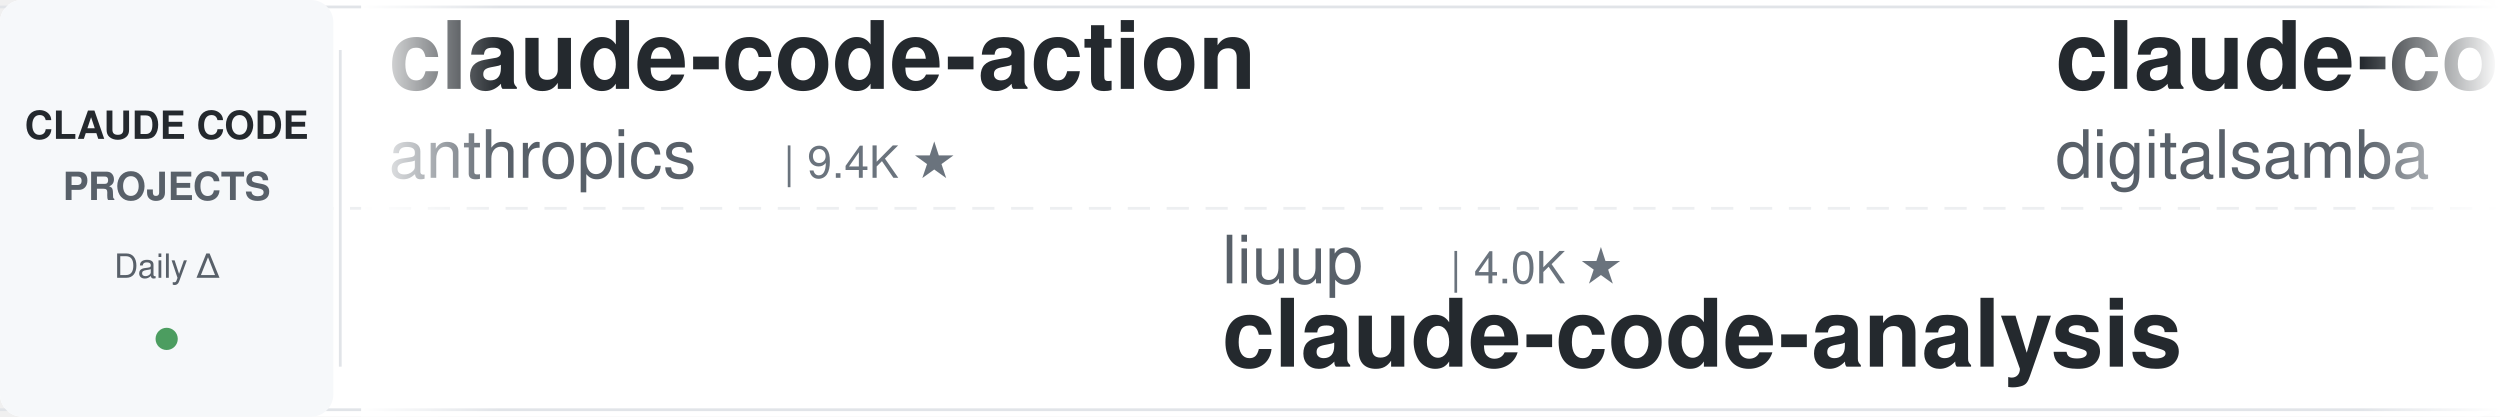
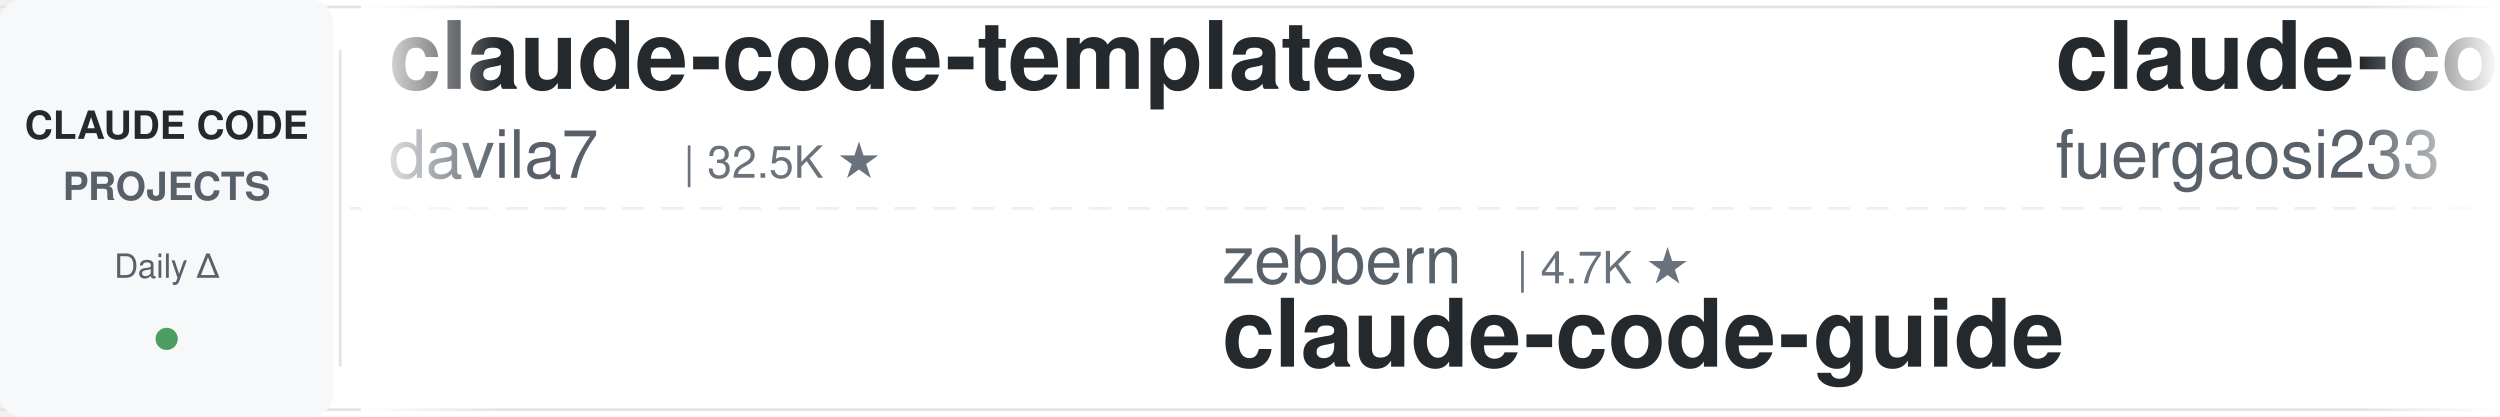
<svg xmlns="http://www.w3.org/2000/svg" width="900" height="150">
  <defs>
    <linearGradient id="leftFade" x1="0%" y1="0%" x2="100%" y2="0%">
      <stop offset="0%" style="stop-color:#ffffff;stop-opacity:1" />
      <stop offset="100%" style="stop-color:#ffffff;stop-opacity:0" />
    </linearGradient>
    <linearGradient id="rightFade" x1="0%" y1="0%" x2="100%" y2="0%">
      <stop offset="0%" style="stop-color:#ffffff;stop-opacity:0" />
      <stop offset="100%" style="stop-color:#ffffff;stop-opacity:1" />
    </linearGradient>
  </defs>
  <rect width="900" height="150" fill="#ffffff" rx="8" />
  <rect x="0" y="2" width="900" height="1" fill="#e1e4e8" />
  <rect x="0" y="147" width="900" height="1" fill="#e1e4e8" />
  <line x1="0" y1="75" x2="900" y2="75" stroke="#e1e4e8" stroke-width="1" stroke-dasharray="8 6" opacity="0.6" />
  <rect x="0" y="0" width="120" height="150" fill="#f6f8fa" rx="8" />
  <text x="60" y="50" font-family="-apple-system, BlinkMacSystemFont, 'Segoe UI', Helvetica, Arial, sans-serif" font-size="14" font-weight="600" fill="#24292e" text-anchor="middle">CLAUDE CODE</text>
  <text x="60" y="72" font-family="-apple-system, BlinkMacSystemFont, 'Segoe UI', Helvetica, Arial, sans-serif" font-size="14" font-weight="600" fill="#586069" text-anchor="middle">PROJECTS</text>
  <text x="60" y="100" font-family="-apple-system, BlinkMacSystemFont, 'Segoe UI', Helvetica, Arial, sans-serif" font-size="12" font-weight="500" fill="#586069" text-anchor="middle">Daily Δ</text>
  <circle cx="60" cy="122" r="4" fill="#22863a" opacity="0.8" />
  <rect x="122" y="18" width="1" height="114" fill="#e1e4e8" />
  <clipPath id="tickerClip">
    <rect x="130" y="0" width="770" height="150" />
  </clipPath>
  <g clip-path="url(#tickerClip)">
    <g id="tickerItems">
      <animateTransform attributeName="transform" attributeType="XML" type="translate" from="0 0" to="-3000 0" dur="54s" repeatCount="indefinite" />
      <g transform="translate(0, 0)">
-         <text x="140" y="32" font-family="-apple-system, BlinkMacSystemFont, 'Segoe UI', Helvetica, Arial, sans-serif" font-size="34" font-weight="600" fill="#24292e">claude-code-action</text>
-         <text x="140" y="64" font-family="-apple-system, BlinkMacSystemFont, 'Segoe UI', Helvetica, Arial, sans-serif" font-size="24" font-weight="400" fill="#586069">anthropics</text>
-         <text x="282" y="64" font-family="-apple-system, BlinkMacSystemFont, 'Segoe UI', Helvetica, Arial, sans-serif" font-size="16" font-weight="500" fill="#6a737d">| 9.4K ★</text>
+         <text x="140" y="32" font-family="-apple-system, BlinkMacSystemFont, 'Segoe UI', Helvetica, Arial, sans-serif" font-size="34" font-weight="600" fill="#24292e">claude-code-templates</text>
+         <text x="140" y="64" font-family="-apple-system, BlinkMacSystemFont, 'Segoe UI', Helvetica, Arial, sans-serif" font-size="24" font-weight="400" fill="#586069">davila7</text>
+         <text x="246" y="64" font-family="-apple-system, BlinkMacSystemFont, 'Segoe UI', Helvetica, Arial, sans-serif" font-size="16" font-weight="500" fill="#6a737d">| 32.5K ★</text>
      </g>
      <g transform="translate(300, 0)">
-         <text x="140" y="102" font-family="-apple-system, BlinkMacSystemFont, 'Segoe UI', Helvetica, Arial, sans-serif" font-size="24" font-weight="400" fill="#586069">liuup</text>
-         <text x="222" y="102" font-family="-apple-system, BlinkMacSystemFont, 'Segoe UI', Helvetica, Arial, sans-serif" font-size="16" font-weight="500" fill="#6a737d">| 4.0K ★</text>
-         <text x="140" y="132" font-family="-apple-system, BlinkMacSystemFont, 'Segoe UI', Helvetica, Arial, sans-serif" font-size="34" font-weight="600" fill="#24292e">claude-code-analysis</text>
+         <text x="140" y="102" font-family="-apple-system, BlinkMacSystemFont, 'Segoe UI', Helvetica, Arial, sans-serif" font-size="24" font-weight="400" fill="#586069">zebbern</text>
+         <text x="246" y="102" font-family="-apple-system, BlinkMacSystemFont, 'Segoe UI', Helvetica, Arial, sans-serif" font-size="16" font-weight="500" fill="#6a737d">| 4.7K ★</text>
+         <text x="140" y="132" font-family="-apple-system, BlinkMacSystemFont, 'Segoe UI', Helvetica, Arial, sans-serif" font-size="34" font-weight="600" fill="#24292e">claude-code-guide</text>
      </g>
      <g transform="translate(600, 0)">
-         <text x="140" y="32" font-family="-apple-system, BlinkMacSystemFont, 'Segoe UI', Helvetica, Arial, sans-serif" font-size="34" font-weight="600" fill="#24292e">claude-code-video-toolki...</text>
-         <text x="140" y="64" font-family="-apple-system, BlinkMacSystemFont, 'Segoe UI', Helvetica, Arial, sans-serif" font-size="24" font-weight="400" fill="#586069">digitalsamba</text>
-         <text x="306" y="64" font-family="-apple-system, BlinkMacSystemFont, 'Segoe UI', Helvetica, Arial, sans-serif" font-size="16" font-weight="500" fill="#6a737d">| 2.2K ★</text>
+         <text x="140" y="32" font-family="-apple-system, BlinkMacSystemFont, 'Segoe UI', Helvetica, Arial, sans-serif" font-size="34" font-weight="600" fill="#24292e">claude-code-proxy</text>
+         <text x="140" y="64" font-family="-apple-system, BlinkMacSystemFont, 'Segoe UI', Helvetica, Arial, sans-serif" font-size="24" font-weight="400" fill="#586069">fuergaosi233</text>
+         <text x="306" y="64" font-family="-apple-system, BlinkMacSystemFont, 'Segoe UI', Helvetica, Arial, sans-serif" font-size="16" font-weight="500" fill="#6a737d">| 2.8K ★</text>
      </g>
      <g transform="translate(900, 0)">
-         <text x="140" y="102" font-family="-apple-system, BlinkMacSystemFont, 'Segoe UI', Helvetica, Arial, sans-serif" font-size="24" font-weight="400" fill="#586069">VILA-Lab</text>
-         <text x="258" y="102" font-family="-apple-system, BlinkMacSystemFont, 'Segoe UI', Helvetica, Arial, sans-serif" font-size="16" font-weight="500" fill="#6a737d">| 2.2K ★</text>
-         <text x="140" y="132" font-family="-apple-system, BlinkMacSystemFont, 'Segoe UI', Helvetica, Arial, sans-serif" font-size="34" font-weight="600" fill="#24292e">Dive-into-Claude-Code</text>
+         <text x="140" y="102" font-family="-apple-system, BlinkMacSystemFont, 'Segoe UI', Helvetica, Arial, sans-serif" font-size="24" font-weight="400" fill="#586069">darcyegb</text>
+         <text x="258" y="102" font-family="-apple-system, BlinkMacSystemFont, 'Segoe UI', Helvetica, Arial, sans-serif" font-size="16" font-weight="500" fill="#6a737d">| 772 ★</text>
+         <text x="140" y="132" font-family="-apple-system, BlinkMacSystemFont, 'Segoe UI', Helvetica, Arial, sans-serif" font-size="34" font-weight="600" fill="#24292e">ClaudeCodeAgents</text>
      </g>
      <g transform="translate(1200, 0)">
-         <text x="140" y="32" font-family="-apple-system, BlinkMacSystemFont, 'Segoe UI', Helvetica, Arial, sans-serif" font-size="34" font-weight="600" fill="#24292e">oh-my-claudecode</text>
-         <text x="140" y="64" font-family="-apple-system, BlinkMacSystemFont, 'Segoe UI', Helvetica, Arial, sans-serif" font-size="24" font-weight="400" fill="#586069">Yeachan-Heo</text>
-         <text x="294" y="64" font-family="-apple-system, BlinkMacSystemFont, 'Segoe UI', Helvetica, Arial, sans-serif" font-size="16" font-weight="500" fill="#6a737d">| 39.6K ★</text>
+         <text x="140" y="32" font-family="-apple-system, BlinkMacSystemFont, 'Segoe UI', Helvetica, Arial, sans-serif" font-size="34" font-weight="600" fill="#24292e">edmunds-claude-code</text>
+         <text x="140" y="64" font-family="-apple-system, BlinkMacSystemFont, 'Segoe UI', Helvetica, Arial, sans-serif" font-size="24" font-weight="400" fill="#586069">edmund-io</text>
+         <text x="270" y="64" font-family="-apple-system, BlinkMacSystemFont, 'Segoe UI', Helvetica, Arial, sans-serif" font-size="16" font-weight="500" fill="#6a737d">| 1.5K ★</text>
      </g>
      <g transform="translate(1500, 0)">
-         <text x="140" y="102" font-family="-apple-system, BlinkMacSystemFont, 'Segoe UI', Helvetica, Arial, sans-serif" font-size="24" font-weight="400" fill="#586069">Windy3f3f3f3f</text>
-         <text x="318" y="102" font-family="-apple-system, BlinkMacSystemFont, 'Segoe UI', Helvetica, Arial, sans-serif" font-size="16" font-weight="500" fill="#6a737d">| 3.7K ★</text>
-         <text x="140" y="132" font-family="-apple-system, BlinkMacSystemFont, 'Segoe UI', Helvetica, Arial, sans-serif" font-size="34" font-weight="600" fill="#24292e">how-claude-code-works</text>
+         <text x="140" y="102" font-family="-apple-system, BlinkMacSystemFont, 'Segoe UI', Helvetica, Arial, sans-serif" font-size="24" font-weight="400" fill="#586069">JrCx7scC</text>
+         <text x="258" y="102" font-family="-apple-system, BlinkMacSystemFont, 'Segoe UI', Helvetica, Arial, sans-serif" font-size="16" font-weight="500" fill="#6a737d">| 375 ★</text>
+         <text x="140" y="132" font-family="-apple-system, BlinkMacSystemFont, 'Segoe UI', Helvetica, Arial, sans-serif" font-size="34" font-weight="600" fill="#24292e">claude-code-source</text>
      </g>
      <g transform="translate(1800, 0)">
-         <text x="140" y="32" font-family="-apple-system, BlinkMacSystemFont, 'Segoe UI', Helvetica, Arial, sans-serif" font-size="34" font-weight="600" fill="#24292e">ECC</text>
-         <text x="140" y="64" font-family="-apple-system, BlinkMacSystemFont, 'Segoe UI', Helvetica, Arial, sans-serif" font-size="24" font-weight="400" fill="#586069">affaan-m</text>
-         <text x="258" y="64" font-family="-apple-system, BlinkMacSystemFont, 'Segoe UI', Helvetica, Arial, sans-serif" font-size="16" font-weight="500" fill="#6a737d">| 274.6K ★</text>
+         <text x="140" y="32" font-family="-apple-system, BlinkMacSystemFont, 'Segoe UI', Helvetica, Arial, sans-serif" font-size="34" font-weight="600" fill="#24292e">learn-claude-code</text>
+         <text x="140" y="64" font-family="-apple-system, BlinkMacSystemFont, 'Segoe UI', Helvetica, Arial, sans-serif" font-size="24" font-weight="400" fill="#586069">shareAI-lab</text>
+         <text x="294" y="64" font-family="-apple-system, BlinkMacSystemFont, 'Segoe UI', Helvetica, Arial, sans-serif" font-size="16" font-weight="500" fill="#6a737d">| 78.1K ★</text>
      </g>
      <g transform="translate(2100, 0)">
-         <text x="140" y="102" font-family="-apple-system, BlinkMacSystemFont, 'Segoe UI', Helvetica, Arial, sans-serif" font-size="24" font-weight="400" fill="#586069">OneRedOak</text>
-         <text x="270" y="102" font-family="-apple-system, BlinkMacSystemFont, 'Segoe UI', Helvetica, Arial, sans-serif" font-size="16" font-weight="500" fill="#6a737d">| 3.9K ★</text>
-         <text x="140" y="132" font-family="-apple-system, BlinkMacSystemFont, 'Segoe UI', Helvetica, Arial, sans-serif" font-size="34" font-weight="600" fill="#24292e">claude-code-workflows</text>
+         <text x="140" y="102" font-family="-apple-system, BlinkMacSystemFont, 'Segoe UI', Helvetica, Arial, sans-serif" font-size="24" font-weight="400" fill="#586069">huangjia2019</text>
+         <text x="306" y="102" font-family="-apple-system, BlinkMacSystemFont, 'Segoe UI', Helvetica, Arial, sans-serif" font-size="16" font-weight="500" fill="#6a737d">| 1.1K ★</text>
+         <text x="140" y="132" font-family="-apple-system, BlinkMacSystemFont, 'Segoe UI', Helvetica, Arial, sans-serif" font-size="34" font-weight="600" fill="#24292e">claude-code-engineering</text>
      </g>
      <g transform="translate(2400, 0)">
-         <text x="140" y="32" font-family="-apple-system, BlinkMacSystemFont, 'Segoe UI', Helvetica, Arial, sans-serif" font-size="34" font-weight="600" fill="#24292e">awesome-claude-code-tool...</text>
-         <text x="140" y="64" font-family="-apple-system, BlinkMacSystemFont, 'Segoe UI', Helvetica, Arial, sans-serif" font-size="24" font-weight="400" fill="#586069">rohitg00</text>
-         <text x="258" y="64" font-family="-apple-system, BlinkMacSystemFont, 'Segoe UI', Helvetica, Arial, sans-serif" font-size="16" font-weight="500" fill="#6a737d">| 2.7K ★</text>
+         <text x="140" y="32" font-family="-apple-system, BlinkMacSystemFont, 'Segoe UI', Helvetica, Arial, sans-serif" font-size="34" font-weight="600" fill="#24292e">claude-code-harness</text>
+         <text x="140" y="64" font-family="-apple-system, BlinkMacSystemFont, 'Segoe UI', Helvetica, Arial, sans-serif" font-size="24" font-weight="400" fill="#586069">Chachamaru127</text>
+         <text x="318" y="64" font-family="-apple-system, BlinkMacSystemFont, 'Segoe UI', Helvetica, Arial, sans-serif" font-size="16" font-weight="500" fill="#6a737d">| 3.2K ★</text>
      </g>
      <g transform="translate(2700, 0)">
-         <text x="140" y="102" font-family="-apple-system, BlinkMacSystemFont, 'Segoe UI', Helvetica, Arial, sans-serif" font-size="24" font-weight="400" fill="#586069">daymade</text>
-         <text x="246" y="102" font-family="-apple-system, BlinkMacSystemFont, 'Segoe UI', Helvetica, Arial, sans-serif" font-size="16" font-weight="500" fill="#6a737d">| 1.4K ★</text>
-         <text x="140" y="132" font-family="-apple-system, BlinkMacSystemFont, 'Segoe UI', Helvetica, Arial, sans-serif" font-size="34" font-weight="600" fill="#24292e">claude-code-skills</text>
+         <text x="140" y="102" font-family="-apple-system, BlinkMacSystemFont, 'Segoe UI', Helvetica, Arial, sans-serif" font-size="24" font-weight="400" fill="#586069">lorryjovens-hub</text>
+         <text x="342" y="102" font-family="-apple-system, BlinkMacSystemFont, 'Segoe UI', Helvetica, Arial, sans-serif" font-size="16" font-weight="500" fill="#6a737d">| 1.7K ★</text>
+         <text x="140" y="132" font-family="-apple-system, BlinkMacSystemFont, 'Segoe UI', Helvetica, Arial, sans-serif" font-size="34" font-weight="600" fill="#24292e">claude-code-rust</text>
      </g>
      <g transform="translate(3000, 0)">
-         <text x="140" y="32" font-family="-apple-system, BlinkMacSystemFont, 'Segoe UI', Helvetica, Arial, sans-serif" font-size="34" font-weight="600" fill="#24292e">claude-code-action</text>
-         <text x="140" y="64" font-family="-apple-system, BlinkMacSystemFont, 'Segoe UI', Helvetica, Arial, sans-serif" font-size="24" font-weight="400" fill="#586069">anthropics</text>
-         <text x="282" y="64" font-family="-apple-system, BlinkMacSystemFont, 'Segoe UI', Helvetica, Arial, sans-serif" font-size="16" font-weight="500" fill="#6a737d">| 9.4K ★</text>
+         <text x="140" y="32" font-family="-apple-system, BlinkMacSystemFont, 'Segoe UI', Helvetica, Arial, sans-serif" font-size="34" font-weight="600" fill="#24292e">claude-code-templates</text>
+         <text x="140" y="64" font-family="-apple-system, BlinkMacSystemFont, 'Segoe UI', Helvetica, Arial, sans-serif" font-size="24" font-weight="400" fill="#586069">davila7</text>
+         <text x="246" y="64" font-family="-apple-system, BlinkMacSystemFont, 'Segoe UI', Helvetica, Arial, sans-serif" font-size="16" font-weight="500" fill="#6a737d">| 32.5K ★</text>
      </g>
      <g transform="translate(3300, 0)">
-         <text x="140" y="102" font-family="-apple-system, BlinkMacSystemFont, 'Segoe UI', Helvetica, Arial, sans-serif" font-size="24" font-weight="400" fill="#586069">liuup</text>
-         <text x="222" y="102" font-family="-apple-system, BlinkMacSystemFont, 'Segoe UI', Helvetica, Arial, sans-serif" font-size="16" font-weight="500" fill="#6a737d">| 4.0K ★</text>
-         <text x="140" y="132" font-family="-apple-system, BlinkMacSystemFont, 'Segoe UI', Helvetica, Arial, sans-serif" font-size="34" font-weight="600" fill="#24292e">claude-code-analysis</text>
+         <text x="140" y="102" font-family="-apple-system, BlinkMacSystemFont, 'Segoe UI', Helvetica, Arial, sans-serif" font-size="24" font-weight="400" fill="#586069">zebbern</text>
+         <text x="246" y="102" font-family="-apple-system, BlinkMacSystemFont, 'Segoe UI', Helvetica, Arial, sans-serif" font-size="16" font-weight="500" fill="#6a737d">| 4.7K ★</text>
+         <text x="140" y="132" font-family="-apple-system, BlinkMacSystemFont, 'Segoe UI', Helvetica, Arial, sans-serif" font-size="34" font-weight="600" fill="#24292e">claude-code-guide</text>
      </g>
      <g transform="translate(3600, 0)">
-         <text x="140" y="32" font-family="-apple-system, BlinkMacSystemFont, 'Segoe UI', Helvetica, Arial, sans-serif" font-size="34" font-weight="600" fill="#24292e">claude-code-video-toolki...</text>
-         <text x="140" y="64" font-family="-apple-system, BlinkMacSystemFont, 'Segoe UI', Helvetica, Arial, sans-serif" font-size="24" font-weight="400" fill="#586069">digitalsamba</text>
-         <text x="306" y="64" font-family="-apple-system, BlinkMacSystemFont, 'Segoe UI', Helvetica, Arial, sans-serif" font-size="16" font-weight="500" fill="#6a737d">| 2.2K ★</text>
+         <text x="140" y="32" font-family="-apple-system, BlinkMacSystemFont, 'Segoe UI', Helvetica, Arial, sans-serif" font-size="34" font-weight="600" fill="#24292e">claude-code-proxy</text>
+         <text x="140" y="64" font-family="-apple-system, BlinkMacSystemFont, 'Segoe UI', Helvetica, Arial, sans-serif" font-size="24" font-weight="400" fill="#586069">fuergaosi233</text>
+         <text x="306" y="64" font-family="-apple-system, BlinkMacSystemFont, 'Segoe UI', Helvetica, Arial, sans-serif" font-size="16" font-weight="500" fill="#6a737d">| 2.8K ★</text>
      </g>
      <g transform="translate(3900, 0)">
-         <text x="140" y="102" font-family="-apple-system, BlinkMacSystemFont, 'Segoe UI', Helvetica, Arial, sans-serif" font-size="24" font-weight="400" fill="#586069">VILA-Lab</text>
-         <text x="258" y="102" font-family="-apple-system, BlinkMacSystemFont, 'Segoe UI', Helvetica, Arial, sans-serif" font-size="16" font-weight="500" fill="#6a737d">| 2.2K ★</text>
-         <text x="140" y="132" font-family="-apple-system, BlinkMacSystemFont, 'Segoe UI', Helvetica, Arial, sans-serif" font-size="34" font-weight="600" fill="#24292e">Dive-into-Claude-Code</text>
+         <text x="140" y="102" font-family="-apple-system, BlinkMacSystemFont, 'Segoe UI', Helvetica, Arial, sans-serif" font-size="24" font-weight="400" fill="#586069">darcyegb</text>
+         <text x="258" y="102" font-family="-apple-system, BlinkMacSystemFont, 'Segoe UI', Helvetica, Arial, sans-serif" font-size="16" font-weight="500" fill="#6a737d">| 772 ★</text>
+         <text x="140" y="132" font-family="-apple-system, BlinkMacSystemFont, 'Segoe UI', Helvetica, Arial, sans-serif" font-size="34" font-weight="600" fill="#24292e">ClaudeCodeAgents</text>
      </g>
    </g>
  </g>
  <rect x="130" y="0" width="50" height="150" fill="url(#leftFade)" />
  <rect x="850" y="0" width="50" height="150" fill="url(#rightFade)" />
</svg>
